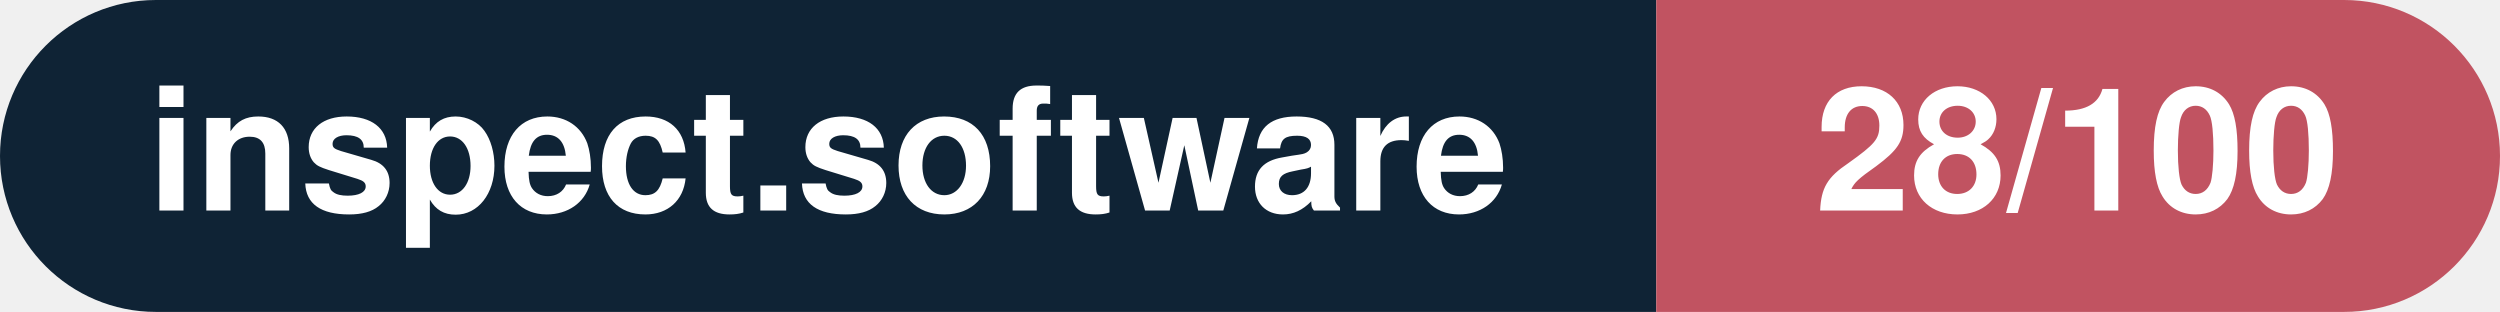
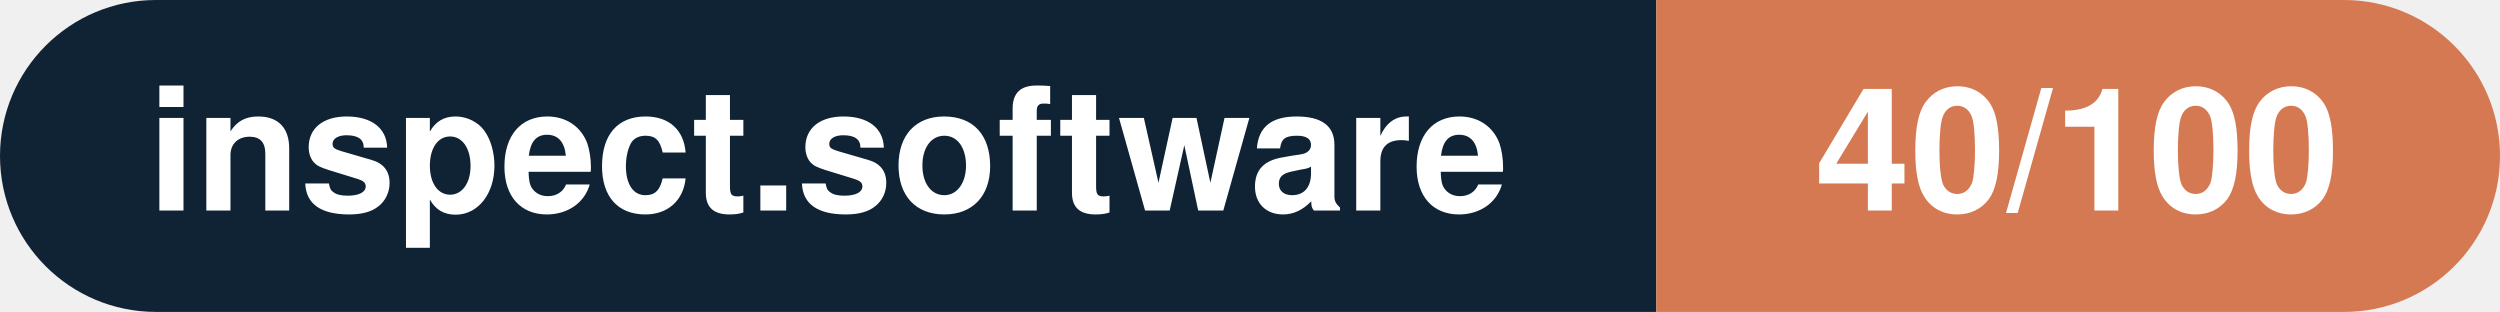
- <svg xmlns="http://www.w3.org/2000/svg" width="160.3" height="20" viewBox="0 0 160.3 20" role="img" aria-label="inspect.software: 28/100">
+ <svg xmlns="http://www.w3.org/2000/svg" width="160.3" height="20" viewBox="0 0 160.3 20" role="img" aria-label="inspect.software: 40/100">
  <clipPath id="rnd">
    <rect width="160.3" height="20" rx="10.0" fill="#fff" />
  </clipPath>
  <g clip-path="url(#rnd)">
    <rect width="106.2" height="20" fill="#0f2335" />
-     <rect x="106.2" width="54.1" height="20" fill="#c15361" />
+     <rect x="106.2" width="54.1" height="20" fill="#d57953" />
  </g>
  <g fill="#fff" text-anchor="middle" font-family="Helvetica Neue,Helvetica,Arial,sans-serif" font-size="11">
    <text x="53.1" y="13.5" font-weight="600">inspect.software</text>
-     <text x="133.2" y="13.5" font-weight="700">28/100</text>
+     <text x="133.2" y="13.5" font-weight="700">40/100</text>
  </g>
</svg>
